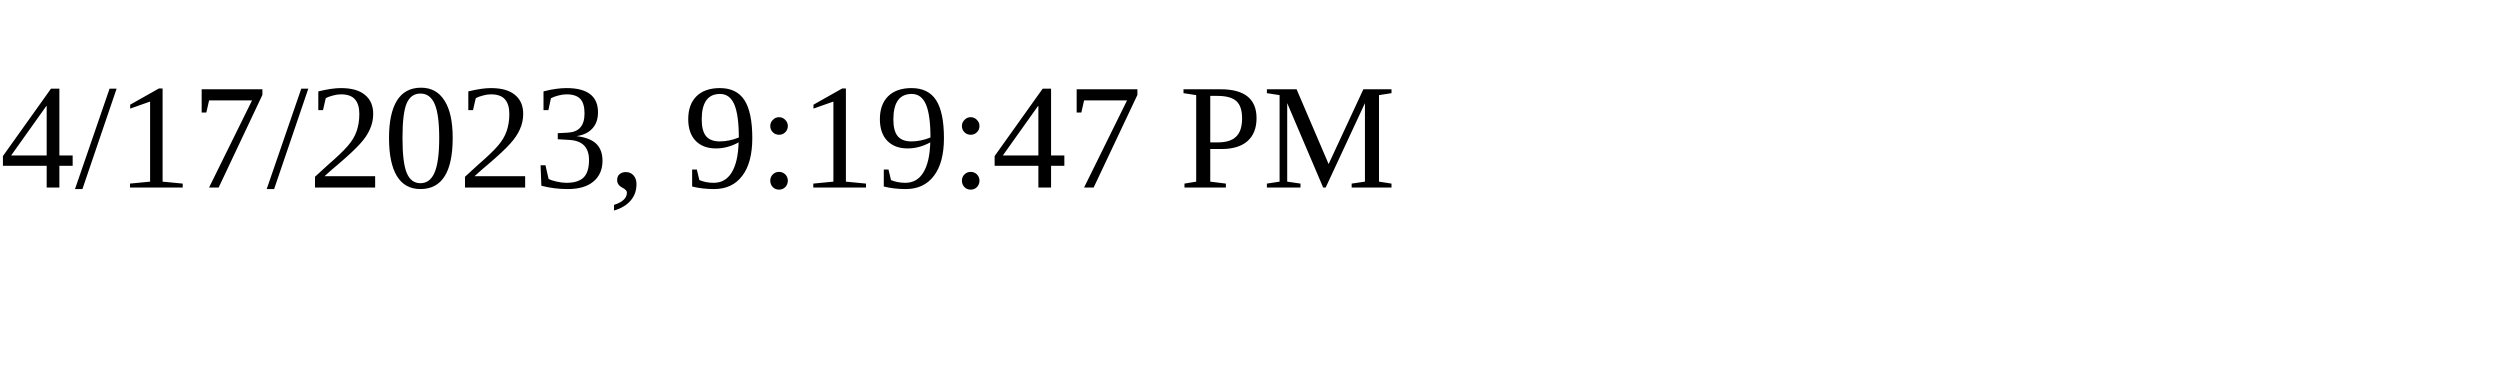
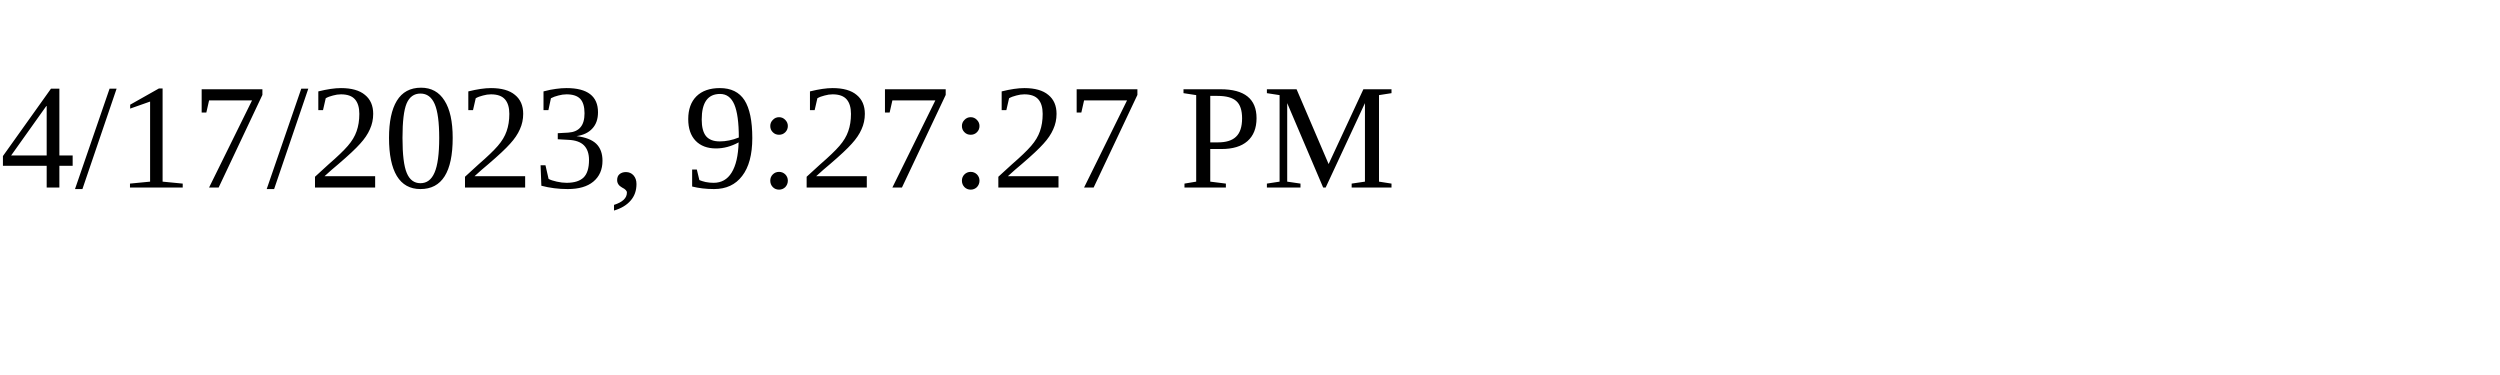
<svg xmlns="http://www.w3.org/2000/svg" height="30" width="200">
-   <text x="0" y="15">4/17/2023, 9:19:47 PM</text>
+   <text x="0" y="15">4/17/2023, 9:27:27 PM</text>
</svg>
